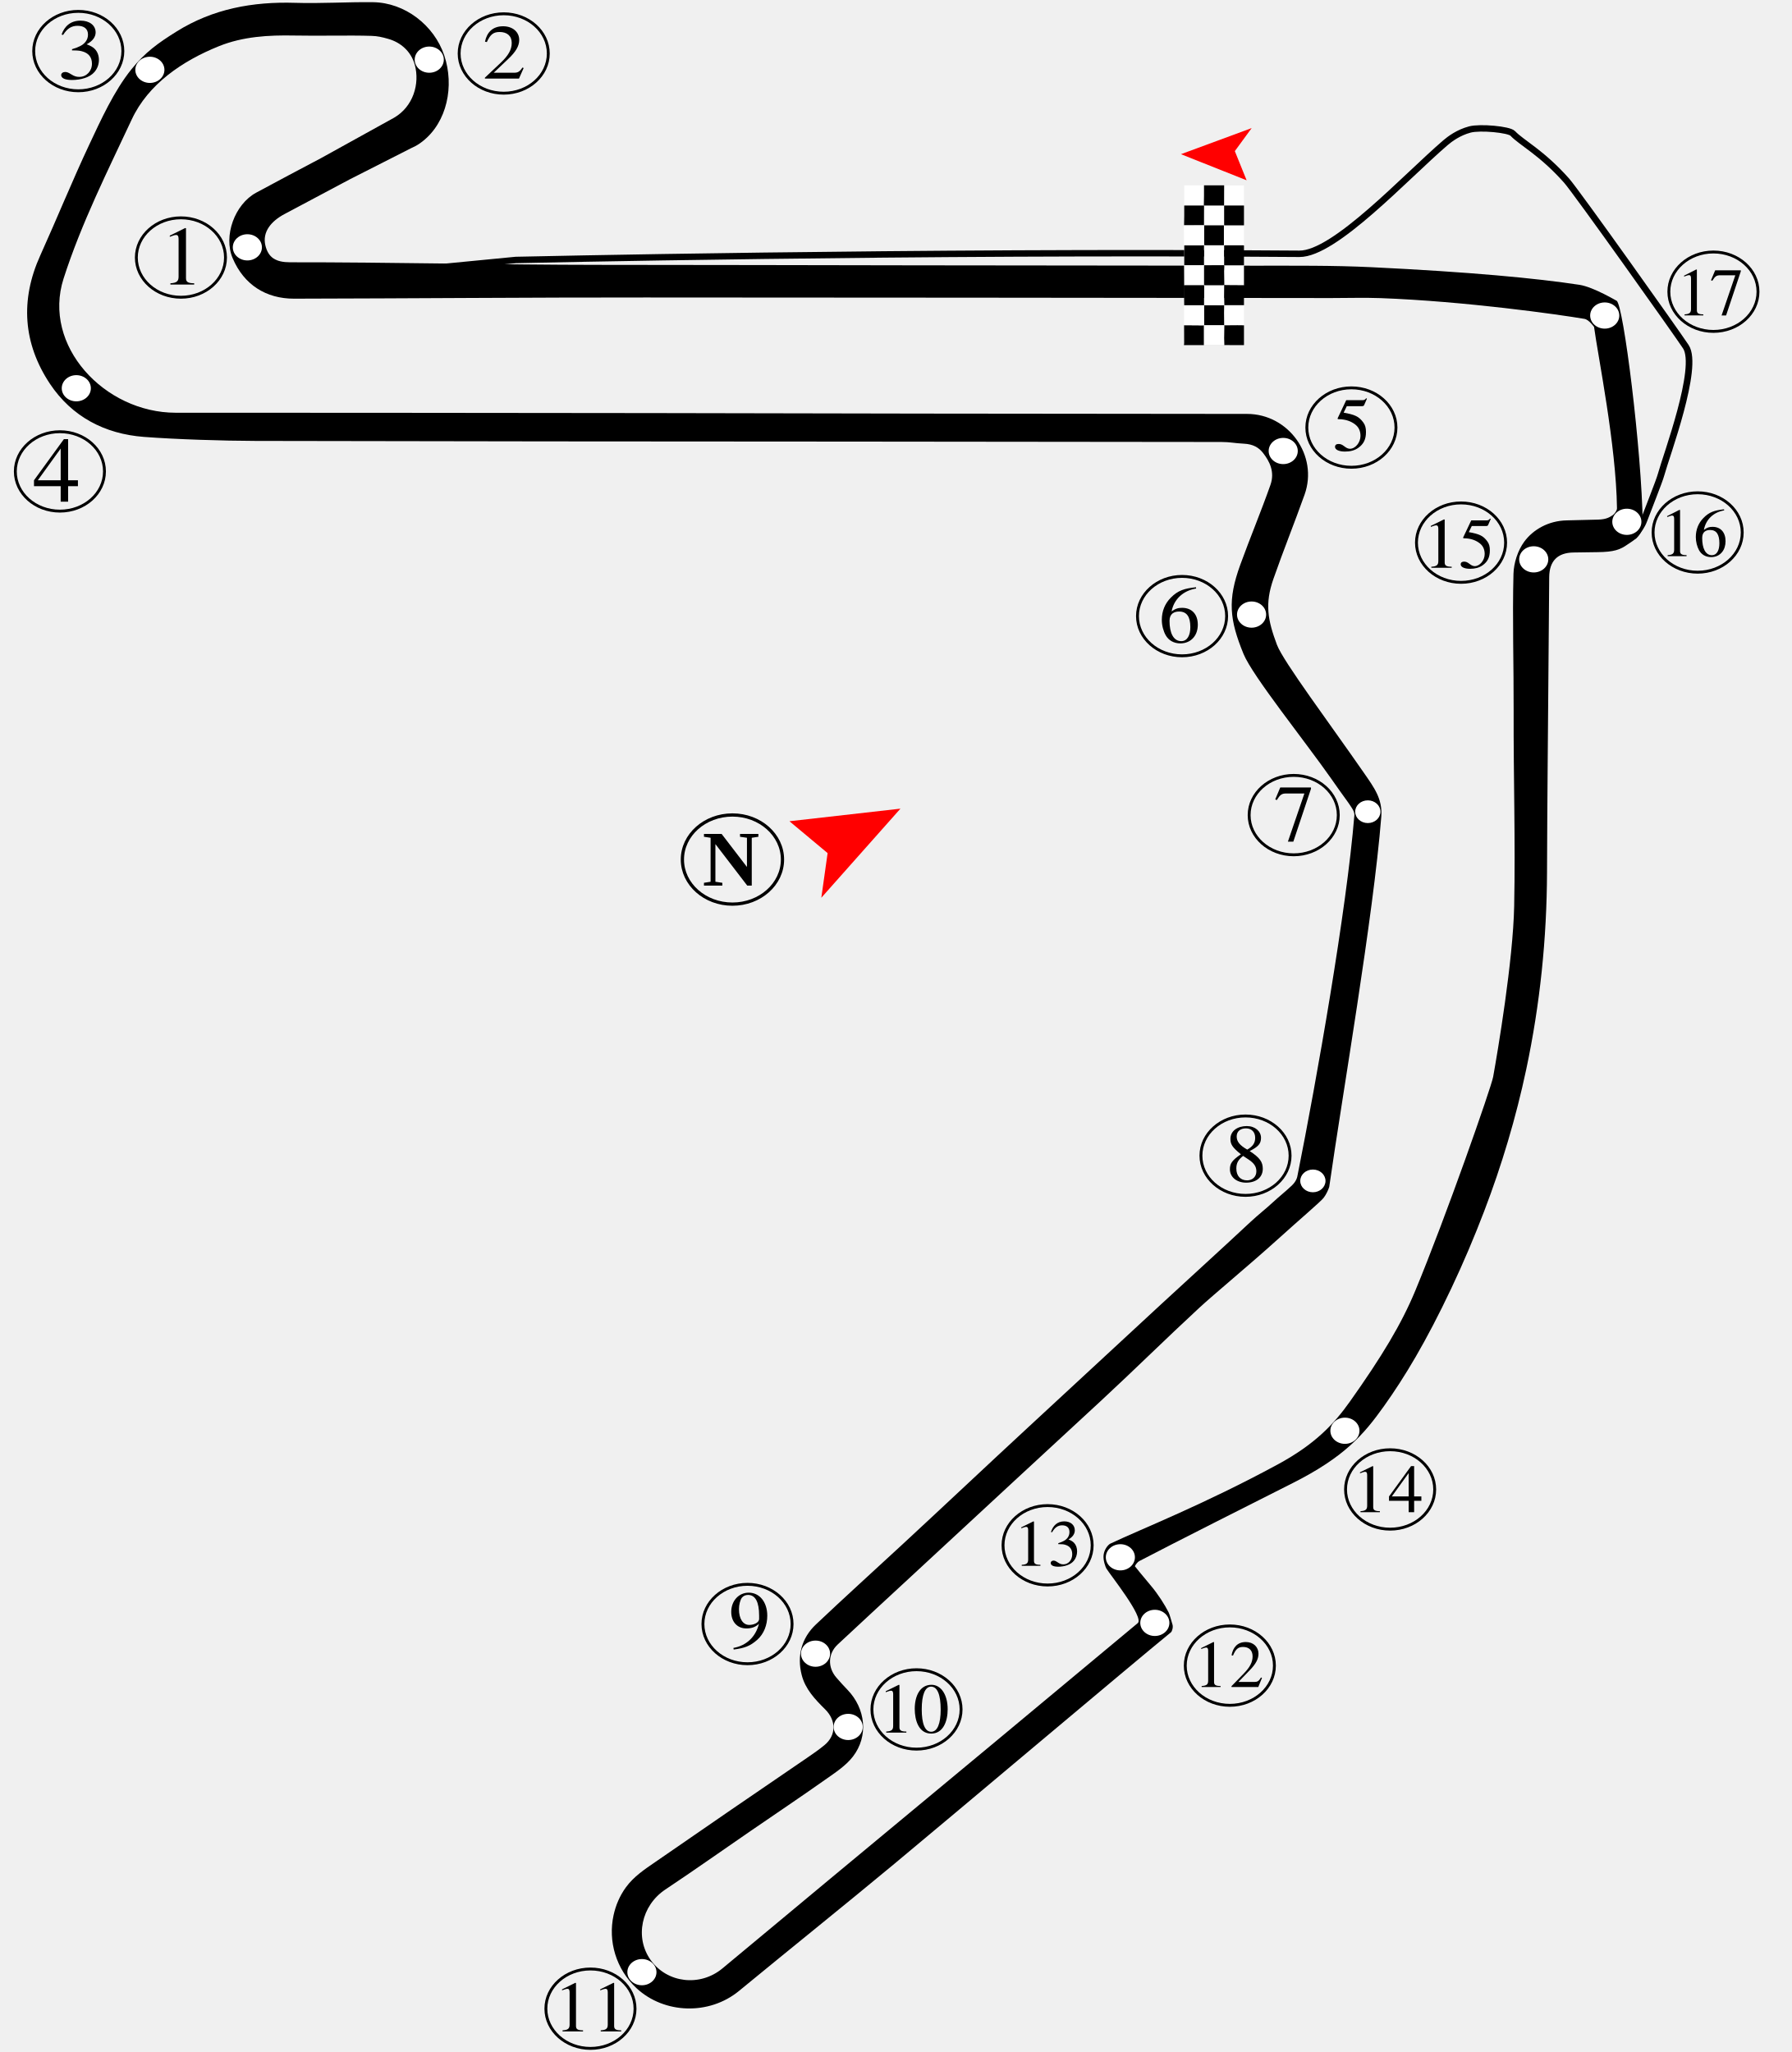
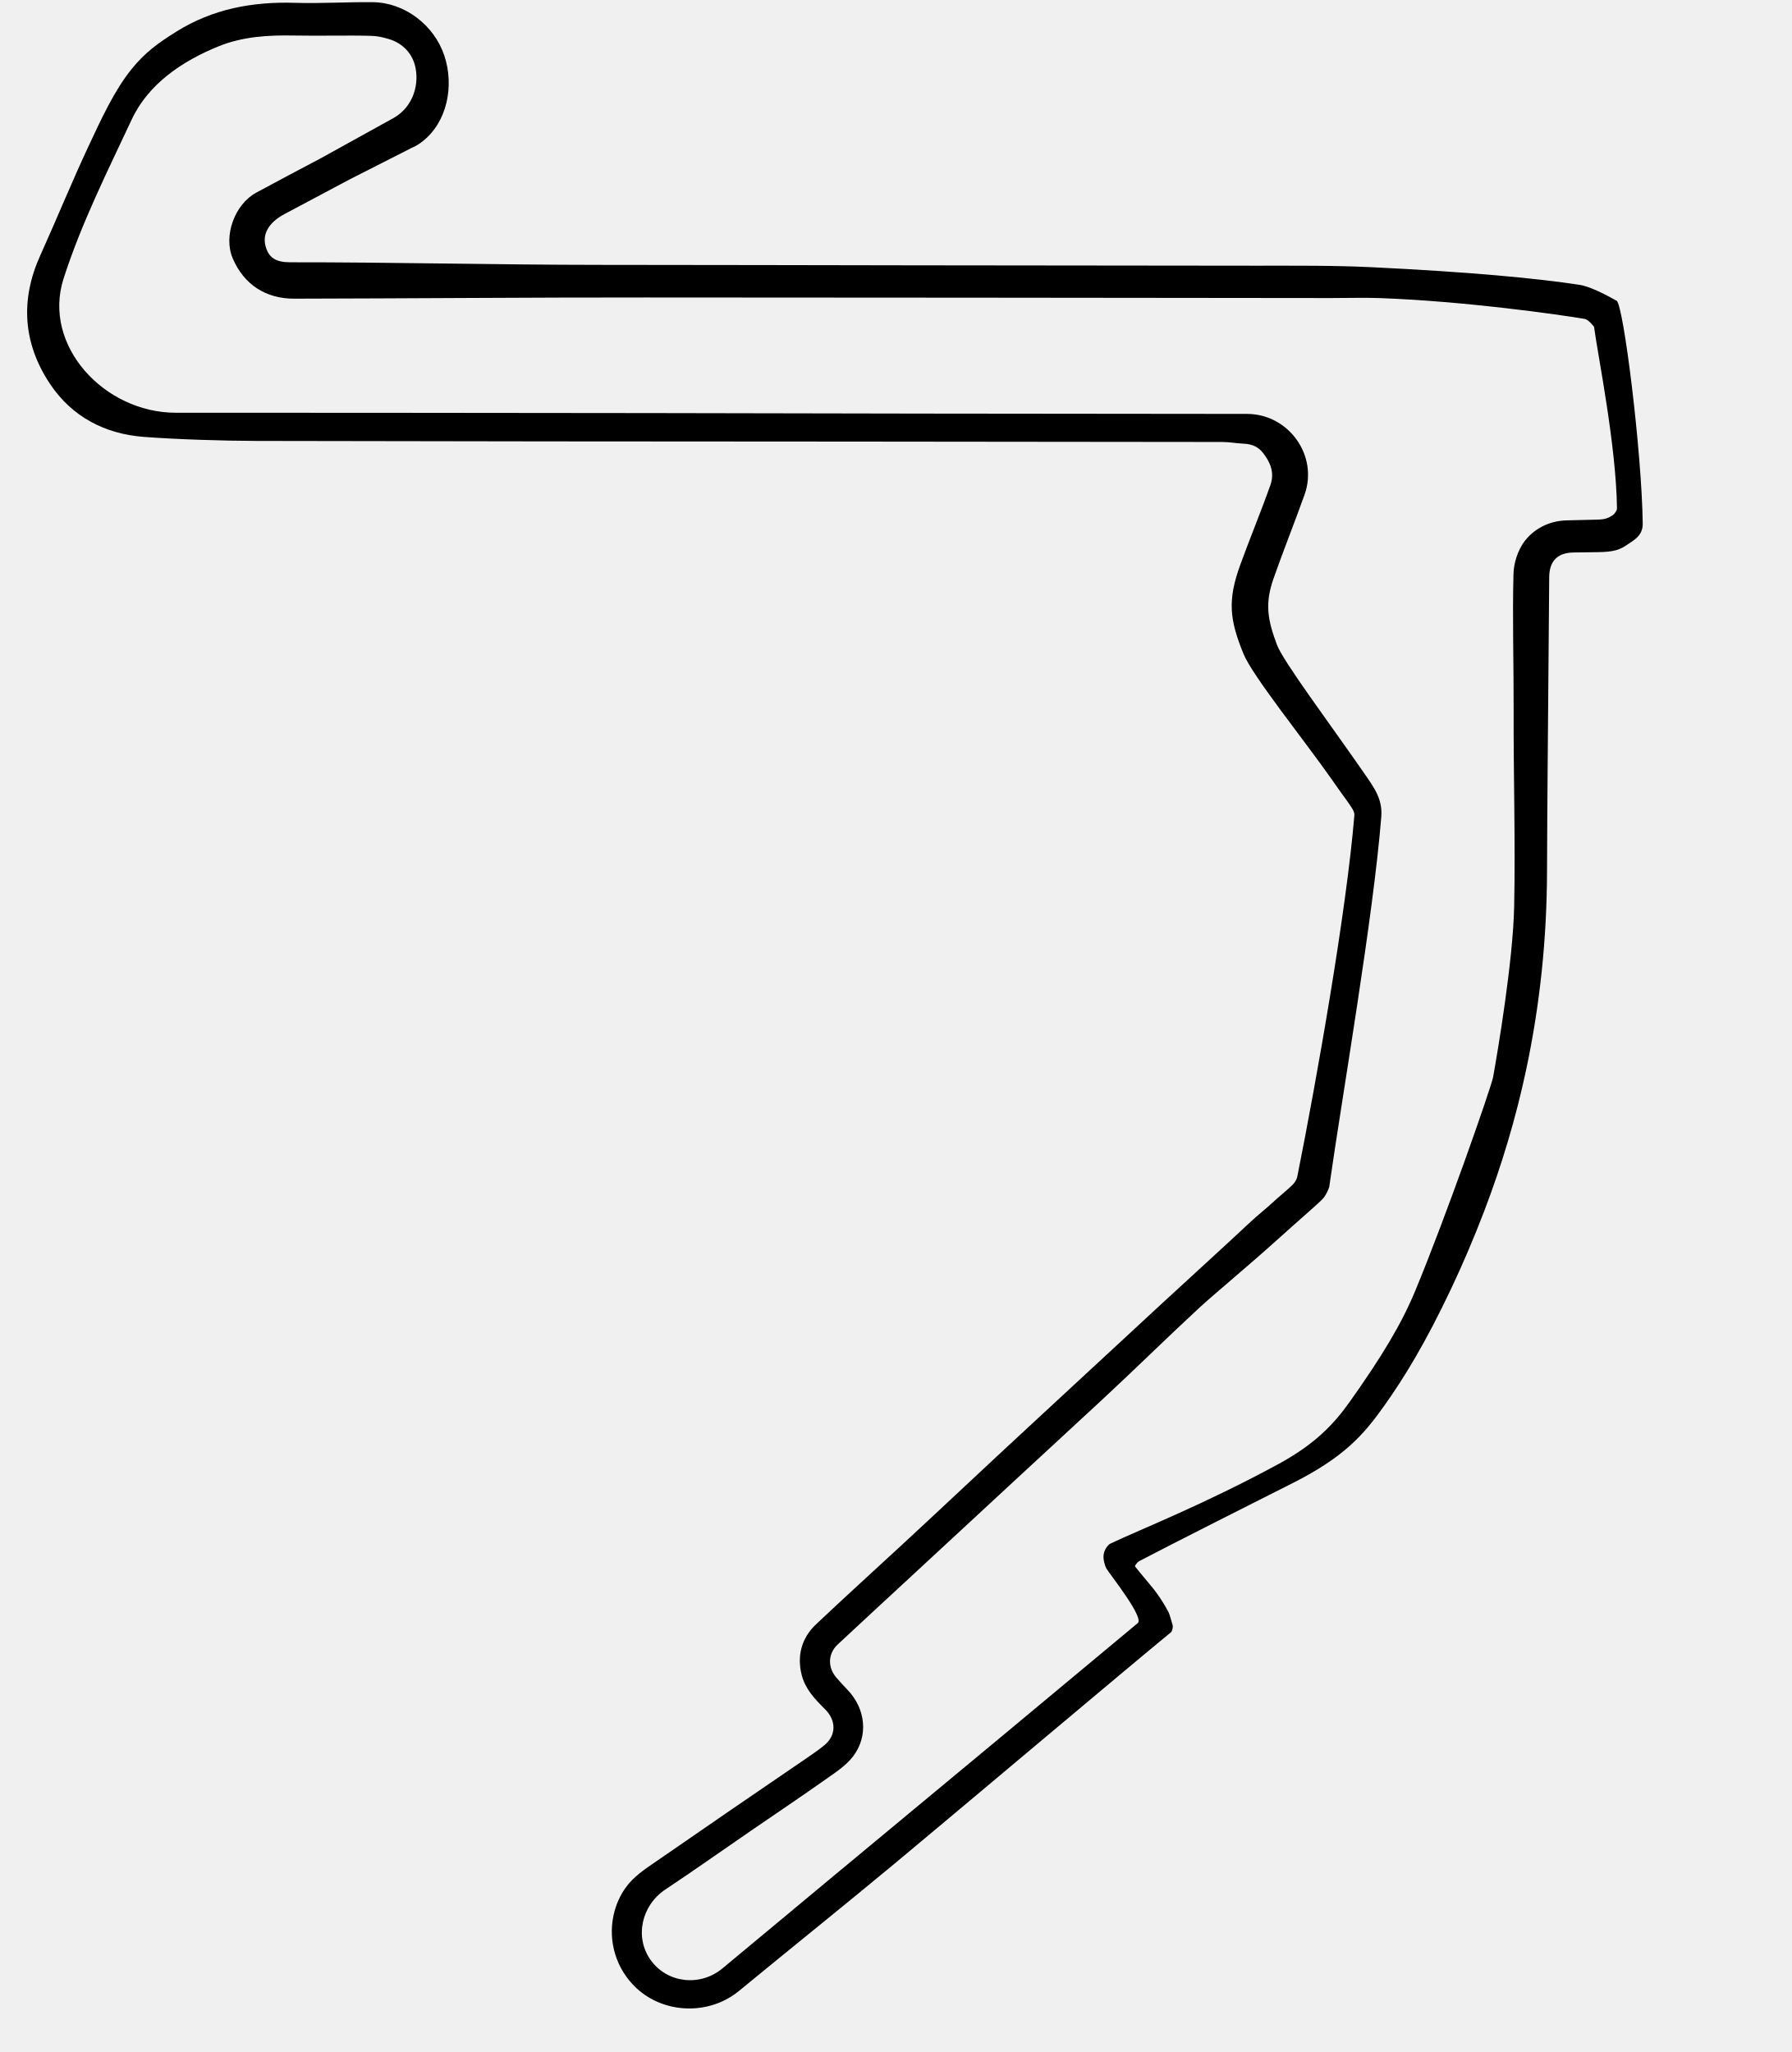
<svg xmlns="http://www.w3.org/2000/svg" width="230.373mm" height="263.863mm" viewBox="0 0 230.373 263.863" version="1.1" id="svg1" xml:space="preserve">
  <defs id="defs1" />
  <g id="layer1" transform="translate(58.30594,94.57387)">
-     <g id="g3" transform="translate(-28.30908,3.877959)">
-       <path style="font-size:15.184px;font-family:STIX;stroke-width:0.254" d="m -5.187,-62.426 v -0.164 c -0.818,0 -1.036,-0.196 -1.036,-0.666 v -6.513 l -0.098,-0.033 -1.953,0.993 v 0.153 l 0.295,-0.109 c 0.196,-0.076 0.382,-0.131 0.491,-0.131 0.229,0 0.327,0.164 0.327,0.535 v 4.899 c 0,0.6 -0.229,0.829 -1.036,0.873 v 0.164 z" id="path2" transform="matrix(1.015067,0,0,0.9851566,0.2338607,-0.3661521)" />
-       <ellipse style="fill:none;stroke:#000000;stroke-width:0.371;stroke-dasharray:none" id="path18" cx="-6.735" cy="-65.336" rx="5.731" ry="5.105" />
-     </g>
-     <ellipse style="fill:none;stroke:#000000;stroke-width:0.371;stroke-dasharray:none" id="ellipse19" cx="-48.241" cy="-88.006" rx="5.731" ry="5.105" />
-     <g id="g1" transform="translate(17.58633,-9.167345)">
-       <path style="font-size:15.184px;font-family:STIX;stroke-width:0.231" d="m 98.145,-34.277 -0.089,-0.069 c -0.159,0.208 -0.248,0.258 -0.476,0.258 h -2.055 l -1.082,2.352 c 0,0 -0.01,0.03 -0.01,0.05 0,0.06 0.03,0.079 0.119,0.079 0.953,0 1.648,0.318 2.114,0.695 0.447,0.357 0.665,0.854 0.665,1.489 0,0.854 -0.645,1.677 -1.34,1.677 -0.199,0 -0.427,-0.089 -0.705,-0.318 -0.318,-0.258 -0.506,-0.308 -0.734,-0.308 -0.278,0 -0.447,0.129 -0.447,0.377 0,0.377 0.516,0.615 1.261,0.615 0.675,0 1.221,-0.149 1.687,-0.486 0.675,-0.496 0.973,-1.112 0.973,-2.065 0,-0.526 -0.089,-0.903 -0.347,-1.261 -0.566,-0.784 -1.062,-1.002 -2.481,-1.27 l 0.397,-0.844 h 1.926 c 0.159,0 0.238,-0.06 0.268,-0.129 z" id="path5" transform="matrix(1.015067,0,0,0.9851566,0.2338607,-0.3661521)" />
-       <ellipse style="fill:none;stroke:#000000;stroke-width:0.371;stroke-dasharray:none" id="ellipse21" cx="97.864" cy="-30.428" rx="5.731" ry="5.105" />
-     </g>
-     <g id="g2" transform="translate(-17.94627,0.7002057)">
-       <path style="font-size:15.184px;font-family:STIX;stroke-width:0.244" d="m 111.498,-19.688 c -1.449,0.158 -2.279,0.41 -3.182,1.355 -0.746,0.767 -1.145,1.764 -1.145,2.898 0,0.735 0.2,1.481 0.494,2.016 0.368,0.672 1.029,1.061 1.859,1.061 0.693,0 1.281,-0.284 1.67,-0.767 0.347,-0.42 0.536,-1.008 0.536,-1.68 0,-1.355 -0.756,-2.195 -1.985,-2.195 -0.462,0 -0.819,0.074 -1.334,0.473 0.284,-1.586 1.46,-2.72 3.108,-2.993 z m -0.714,5.208 c 0,1.071 -0.389,1.827 -1.145,1.827 -0.987,0 -1.491,-1.05 -1.491,-2.646 0,-0.966 0.62,-1.218 1.218,-1.218 0.977,0 1.418,0.693 1.418,2.037 z" id="path6" transform="matrix(1.015067,0,0,0.9851566,0.2338607,-0.3661521)" />
-       <ellipse style="fill:none;stroke:#000000;stroke-width:0.371;stroke-dasharray:none" id="ellipse22" cx="111.623" cy="-16.05" rx="5.731" ry="5.105" />
-     </g>
-     <g id="g35" transform="translate(-1.852083,-26.45833)">
-       <g id="g36">
-         <g id="g41" transform="translate(-2.645833,3.241146)">
-           <g id="g59" transform="translate(-1.870887,2.80633)">
-             <g id="g8">
-               <path style="font-size:15.184px;font-family:STIX;stroke-width:0.245" d="m 114.66,28.048 v -0.169 h -3.893 l -0.633,1.551 0.19,0.095 c 0.443,-0.717 0.622,-0.865 1.234,-0.865 h 2.268 l -2.089,6.288 h 0.686 z" id="path7" transform="matrix(1.015067,0,0,0.9851566,0.2338607,-0.3661521)" />
-               <ellipse style="fill:none;stroke:#000000;stroke-width:0.371;stroke-dasharray:none" id="ellipse23" cx="114.401" cy="30.649" rx="5.731" ry="5.105" />
-             </g>
-           </g>
-         </g>
-       </g>
-     </g>
-     <g id="g37" transform="translate(86.91563,-71.70208)">
-       <g id="g42" transform="translate(-4.490128,10.66405)">
-         <g id="g60" transform="translate(-3.180507,1.870887)">
-           <g id="g9" transform="translate(-17.19792)">
-             <path style="font-size:15.184px;font-family:STIX;stroke-width:0.249" d="m 42.009,114.886 c 0,-0.844 -0.348,-1.413 -1.684,-2.278 1.076,-0.559 1.456,-0.917 1.456,-1.708 0,-0.823 -0.75,-1.508 -1.825,-1.508 -1.206,0 -2.108,0.633 -2.108,1.645 0,0.685 0.228,1.086 1.347,1.983 -1.163,0.791 -1.413,1.202 -1.413,1.93 0,0.991 0.858,1.719 2.086,1.719 1.304,0 2.141,-0.696 2.141,-1.782 z m -0.978,-3.986 c 0,0.654 -0.283,1.097 -1.021,1.519 -0.956,-0.548 -1.358,-1.033 -1.358,-1.687 0,-0.654 0.467,-1.044 1.195,-1.044 0.739,0 1.184,0.485 1.184,1.213 z m -0.913,2.752 c 0.739,0.485 1.065,0.907 1.065,1.561 0,0.685 -0.489,1.16 -1.195,1.16 -0.826,0 -1.38,-0.548 -1.38,-1.519 0,-0.685 0.228,-1.118 0.869,-1.624 z" id="path8" />
-             <ellipse style="fill:none;stroke:#000000;stroke-width:0.371;stroke-dasharray:none" id="ellipse24" cx="39.788" cy="113.199" rx="5.731" ry="5.105" />
-           </g>
-         </g>
-       </g>
-     </g>
-     <g id="g38" transform="translate(-20.50521,-9.525)">
-       <path style="font-size:15.184px;font-family:STIX;stroke-width:0.247" d="m 55.461,129.35 c 1.383,-0.192 2.075,-0.447 2.98,-1.266 0.851,-0.777 1.277,-1.937 1.277,-3.16 0,-0.894 -0.255,-1.66 -0.681,-2.192 -0.415,-0.511 -0.99,-0.809 -1.671,-0.809 -1.266,0 -2.213,1.075 -2.213,2.511 0,1.298 0.766,2.16 1.915,2.16 0.628,0 1.139,-0.16 1.596,-0.607 -0.426,1.745 -1.617,2.862 -3.235,3.15 z m 3.224,-4.012 c 0,0.564 -0.777,0.798 -1.245,0.798 -0.798,0 -1.309,-0.798 -1.309,-2.064 0,-0.575 0.16,-1.202 0.372,-1.49 0.181,-0.234 0.458,-0.362 0.777,-0.362 0.926,0 1.405,0.915 1.405,2.703 z" id="path9" transform="matrix(1.015067,0,0,0.9851566,0.2338607,-0.3661521)" />
-       <ellipse style="fill:none;stroke:#000000;stroke-width:0.371;stroke-dasharray:none" id="ellipse25" cx="58.309" cy="123.782" rx="5.731" ry="5.105" />
-     </g>
-     <g id="g39" transform="translate(41.80417,-38.36458)">
-       <path style="font-size:15.184px;font-family:STIX;stroke-width:0.215" d="m 15.951,169.464 v -0.138 c -0.692,0 -0.877,-0.166 -0.877,-0.563 v -5.51 l -0.083,-0.028 -1.652,0.84 v 0.129 l 0.249,-0.092 c 0.166,-0.065 0.323,-0.111 0.415,-0.111 0.194,0 0.277,0.138 0.277,0.452 v 4.144 c 0,0.508 -0.194,0.701 -0.877,0.738 v 0.138 z m 5.233,-3.046 c 0,-1.892 -0.84,-3.193 -2.049,-3.193 -1.486,0 -2.123,1.504 -2.123,3.138 0,1.514 0.508,3.23 2.086,3.23 1.504,0 2.086,-1.587 2.086,-3.175 z m -0.886,0.046 c 0,1.827 -0.415,2.889 -1.2,2.889 -0.794,0 -1.2,-1.052 -1.2,-2.926 0,-1.874 0.415,-2.963 1.181,-2.963 0.812,0 1.218,1.08 1.218,3 z" id="path10" transform="matrix(1.015067,0,0,0.9851566,0.2338607,-0.3661521)" />
-       <ellipse style="fill:none;stroke:#000000;stroke-width:0.371;stroke-dasharray:none" id="ellipse26" cx="17.729" cy="163.602" rx="5.731" ry="5.105" />
-     </g>
-     <g id="g40" transform="translate(-94.67221,84.91795)">
-       <path style="font-size:15.184px;font-family:STIX;stroke-width:0.218" d="m 109.446,83.327 v -0.141 c -0.704,0 -0.892,-0.169 -0.892,-0.572 v -5.603 l -0.085,-0.028 -1.68,0.854 v 0.131 l 0.253,-0.094 c 0.169,-0.066 0.328,-0.113 0.422,-0.113 0.197,0 0.282,0.141 0.282,0.46 v 4.214 c 0,0.516 -0.197,0.713 -0.892,0.751 v 0.141 z m 4.833,0 v -0.141 c -0.704,0 -0.892,-0.169 -0.892,-0.572 v -5.603 l -0.085,-0.028 -1.68,0.854 v 0.131 l 0.253,-0.094 c 0.169,-0.066 0.328,-0.113 0.422,-0.113 0.197,0 0.282,0.141 0.282,0.46 v 4.214 c 0,0.516 -0.197,0.713 -0.892,0.751 v 0.141 z" id="path11" transform="matrix(1.015067,0,0,0.9851566,0.2338607,-0.3661521)" />
-       <ellipse style="fill:none;stroke:#000000;stroke-width:0.371;stroke-dasharray:none" id="ellipse27" cx="112.284" cy="78.803" rx="5.731" ry="5.105" />
-     </g>
-     <g id="g43" transform="translate(-32.82002,149.3385)">
-       <g id="g57" transform="translate(3.554685,-5.61266)">
-         <g id="g5" transform="translate(-2.513542,1.322917)">
-           <path style="font-size:15.184px;font-family:STIX;stroke-width:0.202" d="m 130.407,-22.694 v -0.128 c -0.661,0 -0.837,-0.154 -0.837,-0.522 v -5.108 l -0.079,-0.026 -1.578,0.779 v 0.12 l 0.238,-0.086 c 0.159,-0.06 0.309,-0.103 0.397,-0.103 0.185,0 0.264,0.128 0.264,0.419 v 3.842 c 0,0.471 -0.185,0.65 -0.837,0.684 v 0.128 z m 5.325,-1.172 -0.123,-0.051 c -0.291,0.479 -0.476,0.573 -0.846,0.573 h -2.063 l 1.455,-1.506 c 0.785,-0.804 1.128,-1.446 1.128,-2.122 0,-0.847 -0.635,-1.506 -1.631,-1.506 -1.084,0 -1.649,0.702 -1.834,1.703 l 0.185,0.043 c 0.353,-0.838 0.661,-1.112 1.296,-1.112 0.749,0 1.225,0.428 1.225,1.206 0,0.727 -0.317,1.377 -1.146,2.225 l -1.569,1.617 v 0.103 h 3.447 z" id="path12" />
-           <ellipse style="fill:none;stroke:#000000;stroke-width:0.371;stroke-dasharray:none" id="ellipse28" cx="131.599" cy="-25.443" rx="5.731" ry="5.105" />
-         </g>
-       </g>
-     </g>
-     <g id="g44" transform="translate(-86.56367,134.7344)">
-       <g id="g58" transform="translate(1.852083,-3.571875)">
-         <path style="font-size:15.184px;font-family:STIX;stroke-width:0.199" d="m 160.176,-24.394 v -0.127 c -0.653,0 -0.827,-0.152 -0.827,-0.515 v -5.043 l -0.078,-0.025 -1.558,0.769 v 0.118 l 0.235,-0.084 c 0.157,-0.059 0.305,-0.101 0.392,-0.101 0.183,0 0.261,0.127 0.261,0.414 v 3.792 c 0,0.465 -0.183,0.642 -0.827,0.676 v 0.127 z m 1.497,-4.308 c 0.357,-0.625 0.757,-0.895 1.297,-0.895 0.574,0 0.94,0.287 0.94,0.862 0,0.515 -0.278,0.895 -0.705,1.132 -0.174,0.101 -0.4,0.194 -0.731,0.304 v 0.118 c 0.496,0 0.696,0.025 0.888,0.084 0.601,0.169 0.905,0.583 0.905,1.225 0,0.718 -0.487,1.292 -1.131,1.292 -0.244,0 -0.426,-0.042 -0.748,-0.262 -0.244,-0.169 -0.383,-0.22 -0.531,-0.22 -0.2,0 -0.357,0.127 -0.357,0.304 0,0.304 0.339,0.481 0.975,0.481 0.775,0 1.601,-0.245 2.019,-0.786 0.252,-0.321 0.4,-0.735 0.4,-1.183 0,-0.439 -0.139,-0.828 -0.383,-1.09 -0.183,-0.186 -0.339,-0.287 -0.722,-0.448 0.583,-0.338 0.809,-0.76 0.809,-1.166 0,-0.693 -0.548,-1.157 -1.358,-1.157 -0.905,0 -1.453,0.566 -1.706,1.368 z" id="path13" />
-         <ellipse style="fill:none;stroke:#000000;stroke-width:0.371;stroke-dasharray:none" id="ellipse29" cx="161.1" cy="-27.03" rx="5.731" ry="5.105" />
-       </g>
-     </g>
-     <g id="g45" transform="translate(-52.99149,155.2019)">
-       <g id="g56" transform="translate(9.541522,-8.980256)">
-         <g id="g6" transform="translate(-1.852083,-0.396875)">
-           <path style="font-size:15.184px;font-family:STIX;stroke-width:0.207" d="m 161.742,-46.27 v -0.133 c -0.667,0 -0.845,-0.16 -0.845,-0.543 v -5.31 l -0.08,-0.027 -1.592,0.809 v 0.125 l 0.24,-0.089 c 0.16,-0.062 0.311,-0.107 0.4,-0.107 0.187,0 0.267,0.133 0.267,0.436 v 3.993 c 0,0.489 -0.187,0.676 -0.845,0.712 v 0.133 z m 5.256,-1.485 v -0.569 h -0.916 v -3.958 h -0.391 l -2.793,3.958 v 0.569 h 2.49 v 1.485 h 0.694 v -1.485 z m -1.61,-0.569 h -2.135 l 2.135,-3.051 z" id="path14" transform="matrix(1.015067,0,0,0.9851566,0.2338607,-0.3661521)" />
-           <ellipse style="fill:none;stroke:#000000;stroke-width:0.371;stroke-dasharray:none" id="ellipse30" cx="165.73" cy="-48.873" rx="5.731" ry="5.105" />
-         </g>
-       </g>
-     </g>
-     <g id="g46" transform="translate(-18.64923,51.28377)">
-       <path style="font-size:15.184px;font-family:STIX;stroke-width:0.217" d="m 146.993,-72.845 v -0.138 c -0.712,0 -0.901,-0.166 -0.901,-0.562 v -5.498 l -0.085,-0.028 -1.699,0.838 v 0.129 l 0.256,-0.092 c 0.171,-0.064 0.332,-0.111 0.427,-0.111 0.199,0 0.285,0.138 0.285,0.451 v 4.135 c 0,0.507 -0.199,0.7 -0.901,0.737 v 0.138 z m 5.02,-6.272 -0.085,-0.064 c -0.152,0.193 -0.237,0.239 -0.456,0.239 h -1.964 l -1.034,2.183 c 0,0 -0.009,0.028 -0.009,0.046 0,0.055 0.028,0.074 0.114,0.074 0.911,0 1.575,0.295 2.021,0.645 0.427,0.332 0.636,0.792 0.636,1.381 0,0.792 -0.617,1.556 -1.281,1.556 -0.19,0 -0.408,-0.083 -0.674,-0.295 -0.304,-0.239 -0.484,-0.286 -0.702,-0.286 -0.266,0 -0.427,0.12 -0.427,0.35 0,0.35 0.493,0.571 1.205,0.571 0.645,0 1.167,-0.138 1.613,-0.451 0.645,-0.46 0.93,-1.031 0.93,-1.916 0,-0.488 -0.085,-0.838 -0.332,-1.17 -0.541,-0.728 -1.015,-0.93 -2.372,-1.179 l 0.38,-0.783 h 1.841 c 0.152,0 0.228,-0.055 0.256,-0.12 z" id="path15" />
-       <ellipse style="fill:none;stroke:#000000;stroke-width:0.371;stroke-dasharray:none" id="ellipse31" cx="148.196" cy="-76.081" rx="5.731" ry="5.105" />
-     </g>
-     <g id="g4" transform="translate(11.97368,13.47039)">
-       <g id="g47" transform="translate(28.04583,31.48542)">
-         <g id="g48" transform="translate(-0.958141,-0.02269766)">
-           <g id="g61" transform="translate(-0.396875,-1.984375)">
-             <path style="font-size:15.169px;font-family:STIX;stroke-width:0.205" d="m 119.879,-66.007 v -0.132 c -0.661,0 -0.837,-0.159 -0.837,-0.537 v -5.259 l -0.079,-0.026 -1.577,0.802 v 0.123 l 0.238,-0.088 c 0.159,-0.062 0.308,-0.106 0.396,-0.106 0.185,0 0.264,0.132 0.264,0.432 v 3.955 c 0,0.484 -0.185,0.669 -0.837,0.705 v 0.132 z m 4.818,-6.025 c -1.216,0.132 -1.912,0.344 -2.669,1.136 -0.625,0.643 -0.96,1.48 -0.96,2.431 0,0.617 0.167,1.242 0.414,1.691 0.308,0.564 0.863,0.89 1.559,0.89 0.581,0 1.075,-0.238 1.401,-0.643 0.291,-0.352 0.449,-0.846 0.449,-1.409 0,-1.136 -0.634,-1.841 -1.665,-1.841 -0.388,0 -0.687,0.062 -1.119,0.396 0.238,-1.33 1.224,-2.282 2.607,-2.511 z m -0.599,4.369 c 0,0.899 -0.326,1.533 -0.96,1.533 -0.828,0 -1.251,-0.881 -1.251,-2.22 0,-0.81 0.52,-1.022 1.022,-1.022 0.819,0 1.189,0.581 1.189,1.709 z" id="text54" />
-             <ellipse style="fill:none;stroke:#000000;stroke-width:0.371;stroke-dasharray:none" id="ellipse32" cx="121.304" cy="-69.051" rx="5.731" ry="5.105" />
-           </g>
-         </g>
-         <g id="g55" transform="translate(0.6731135,-32.96957)">
-           <g id="g7">
-             <g id="g10" transform="matrix(1.04685,0,0,1.04685,-5.628209,3.426396)">
-               <path style="font-size:15.184px;font-family:STIX;stroke-width:0.195" d="m 159.675,-39.196 v -0.132 h -3.147 l -0.512,1.217 0.154,0.074 c 0.358,-0.563 0.503,-0.679 0.998,-0.679 h 1.834 l -1.689,4.934 h 0.554 z" id="path56" transform="translate(-35.06052,-32.53535)" />
-               <path style="font-size:15.169px;font-family:STIX;stroke-width:0.194" d="m 120.011,-66.325 v -0.125 c -0.626,0 -0.793,-0.15 -0.793,-0.509 v -4.981 l -0.075,-0.025 -1.493,0.759 v 0.117 l 0.225,-0.083 c 0.15,-0.058 0.292,-0.1 0.375,-0.1 0.175,0 0.25,0.125 0.25,0.409 v 3.746 c 0,0.459 -0.175,0.634 -0.793,0.667 v 0.125 z" id="path55" />
-             </g>
-             <ellipse style="fill:none;stroke:#000000;stroke-width:0.371;stroke-dasharray:none" id="ellipse55" cx="121.304" cy="-69.051" rx="5.731" ry="5.105" />
-           </g>
-         </g>
-       </g>
-     </g>
-     <g id="g34" transform="matrix(1.914917,0,0,1.914917,-92.89046,-26.63857)">
-       <path style="font-size:4.237px;fill:#ff0000;stroke:none;stroke-width:1.027;stroke-dasharray:none" d="m 77.123,19.48 -5.233,6.073 0.416,-3.043 -2.525,-2.172 z" id="path22" transform="matrix(1.015067,0,0,0.9851566,0.2338607,-0.3661521)" />
-       <g id="g33" transform="matrix(0.5863315,0,0,0.5863315,1.79094,31.65331)">
-         <path style="font-weight:bold;font-size:9.033px;font-family:'Nimbus Roman No9 L';-inkscape-font-specification:'Nimbus Roman No9 L Bold';stroke-width:2.266" d="m 113.285,-18.544 -0.794,-0.115 v -0.322 h 2.104 v 0.322 l -0.759,0.115 v 5.478 h -0.516 l -3.648,-4.755 v 4.314 l 0.794,0.119 v 0.322 h -2.104 v -0.322 l 0.759,-0.119 v -5.037 l -0.759,-0.115 v -0.322 h 2.025 l 2.898,3.78 z" id="text33" />
-         <ellipse style="fill:none;stroke:#000000;stroke-width:0.371;stroke-dasharray:none" id="ellipse33" cx="111.623" cy="-16.05" rx="5.731" ry="5.105" />
-       </g>
-     </g>
    <g id="layer1-5" transform="translate(-193.3339,-234.0117)" />
-     <g id="text20" style="font-size:4.237px;stroke-width:0.353" transform="matrix(1.015067,0,0,0.9851566,0.2338608,-0.3661525)">
-       <path style="font-size:15.184px;font-family:STIX;stroke-width:0.273" d="m -49.675,-91.07 c 0.502,-0.831 1.066,-1.19 1.826,-1.19 0.809,0 1.323,0.382 1.323,1.145 0,0.685 -0.392,1.19 -0.993,1.505 -0.245,0.135 -0.564,0.258 -1.029,0.404 v 0.157 c 0.699,0 0.98,0.034 1.25,0.112 0.846,0.225 1.274,0.775 1.274,1.628 0,0.954 -0.686,1.718 -1.593,1.718 -0.343,0 -0.6,-0.056 -1.054,-0.348 -0.343,-0.225 -0.539,-0.292 -0.748,-0.292 -0.282,0 -0.502,0.168 -0.502,0.404 0,0.404 0.478,0.64 1.373,0.64 1.091,0 2.255,-0.326 2.843,-1.044 0.355,-0.427 0.564,-0.977 0.564,-1.572 0,-0.584 -0.196,-1.1 -0.539,-1.448 -0.257,-0.247 -0.478,-0.382 -1.017,-0.595 0.821,-0.449 1.14,-1.011 1.14,-1.55 0,-0.921 -0.772,-1.538 -1.912,-1.538 -1.274,0 -2.047,0.752 -2.402,1.819 z" id="path16" />
-       <g id="g11" transform="translate(-0.65164,1.342849)">
-         <ellipse style="fill:none;stroke:#000000;stroke-width:0.371;stroke-dasharray:none" id="ellipse18" cx="7.121" cy="-89.019" rx="5.731" ry="5.105" transform="matrix(0.9851566,0,0,1.015067,-0.2303888,0.3716689)" />
-         <path style="font-size:15.184px;font-family:STIX;stroke-width:0.246" d="m 9.31,-88.093 -0.154,-0.061 c -0.364,0.566 -0.596,0.677 -1.059,0.677 H 5.516 l 1.82,-1.779 c 0.982,-0.95 1.412,-1.708 1.412,-2.507 0,-1.001 -0.794,-1.779 -2.041,-1.779 -1.357,0 -2.063,0.829 -2.294,2.011 l 0.232,0.051 c 0.441,-0.991 0.827,-1.314 1.622,-1.314 0.938,0 1.533,0.505 1.533,1.425 0,0.859 -0.397,1.627 -1.434,2.628 l -1.964,1.91 v 0.121 h 4.313 z" id="path3" />
-       </g>
-       <g id="g12" transform="translate(1.30328,4.297117)">
-         <ellipse style="fill:none;stroke:#000000;stroke-width:0.371;stroke-dasharray:none" id="ellipse20" cx="-51.927" cy="-38.188" rx="5.731" ry="5.105" transform="matrix(0.9851566,0,0,1.015067,-0.2303888,0.3716689)" />
-         <path style="font-size:15.184px;font-family:STIX;stroke-width:0.281" d="m -49.103,-36.462 v -0.773 h -1.244 v -5.373 h -0.531 l -3.791,5.373 v 0.773 h 3.381 v 2.016 h 0.942 v -2.016 z m -2.185,-0.773 h -2.898 l 2.898,-4.142 z" id="path4" />
-       </g>
-       <path style="fill:#ff0000;stroke:none;stroke-width:1.245;stroke-dasharray:none" d="m 91.915,-75.502 8.958,-3.407 -2.133,3.006 1.493,3.808 z" id="path21" />
-       <path style="font-size:4.237px;fill:none;stroke:#000000;stroke-width:0.837;stroke-dasharray:none" d="m 149.77,-26.281 c 0,0 0.511,-0.649 0.787,-1.426 0.372,-1.047 1.983,-5.188 2.184,-6.003 0.64,-2.429 4.848,-13.984 3.125,-16.664 -1.22,-1.897 -13.863,-20.237 -15.108,-21.682 -3.172,-3.68 -5.716,-4.948 -6.813,-6.156 -0.473,-0.521 -4.134,-0.867 -5.43,-0.514 -1.45,0.394 -2.546,1.242 -3.097,1.729 -5.046,4.464 -14.032,14.534 -18.501,14.498 -48.575,-0.391 -99.25,0.804 -99.25,0.804 l -30.817,3.084 132.038,0.19 9.054,0.291 27.563,3.109 z" id="path20" />
-     </g>
    <path id="path1" d="m -7.644,-79.433 c 2.471,-1.427 3.334,-4.38 2.671,-6.801 -0.468,-1.71 -1.793,-2.882 -3.409,-3.34 -0.836,-0.237 -1.375,-0.362 -2.157,-0.387 -2.941,-0.094 -6.631,0.023 -9.945,-0.044 -3.31,-0.066 -6.585,0.124 -9.683,1.374 -4.68,1.889 -9.068,4.85 -11.197,9.41 -3.029,6.489 -6.492,13.367 -8.771,20.479 -2.755,8.599 5.226,17.239 14.425,17.242 8.596,0.003 17.192,7.59e-4 25.788,0.007 11.883,0.009 23.765,0.019 35.648,0.037 11.56,0.017 23.121,0.049 34.681,0.065 13.878,0.019 27.755,0.027 41.632,0.042 5.345,0.006 9.181,5.362 7.39,10.38 -1.293,3.623 -2.734,7.194 -4.003,10.825 -1.125,3.219 -0.74,5.297 0.449,8.479 0.797,2.133 6.832,10.185 11.194,16.487 1.298,1.876 2.405,3.34 2.223,5.63 -1.037,12.999 -5.019,35.832 -6.694,47.602 -0.12,0.38 -0.399,0.995 -0.728,1.408 -0.418,0.525 -2.885,2.609 -5.971,5.397 -3.659,3.305 -8.135,7.003 -10.001,8.73 -4.382,4.053 -8.236,7.877 -12.615,11.933 -3.629,3.361 -7.267,6.713 -10.897,10.072 -4.402,4.073 -8.802,8.149 -13.202,12.224 -3.262,3.021 -6.533,6.033 -9.782,9.068 -1.264,1.181 -1.313,2.944 -0.168,4.265 0.46,0.531 0.934,1.053 1.422,1.559 2.337,2.422 2.739,5.961 0.695,8.6 -0.921,1.19 -2.289,2.068 -3.547,2.956 -3.182,2.247 -6.418,4.415 -9.629,6.621 -3.645,2.504 -7.255,5.059 -10.936,7.509 -3.087,2.055 -3.983,6.175 -1.863,9.102 2.125,2.934 6.327,3.426 9.197,1.048 4.661,-3.862 9.303,-7.746 13.959,-11.614 7.131,-5.925 14.266,-11.846 21.401,-17.766 1.315,-1.092 17.439,-14.514 18.046,-15.027 0.852,-0.719 -3.489,-6.139 -4.024,-7.006 -0.12,-0.194 -0.448,-1.078 -0.369,-1.745 0.093,-0.782 0.623,-1.353 0.875,-1.472 4.049,-1.915 11.948,-4.997 21.511,-10.177 4.833,-2.618 7.235,-5.198 9.308,-8.121 4.088,-5.766 6.599,-9.929 8.371,-14.192 3.954,-9.513 9.786,-26.21 10.023,-27.527 0.586,-3.258 2.564,-14.937 2.704,-21.962 0.167,-8.418 -0.095,-16.621 -0.069,-25.042 0.018,-5.78 -0.169,-11.951 -0.021,-17.678 0.036,-1.399 0.555,-3.005 1.382,-4.134 1.134,-1.549 3.103,-2.694 5.443,-2.741 1.29,-0.026 2.756,-0.066 4.046,-0.1 1.072,-0.029 1.495,-0.31 1.905,-0.581 0.208,-0.138 0.537,-0.579 0.533,-0.87 -0.107,-8.145 -2.446,-19.56 -2.948,-23.327 0,0 -0.655,-0.936 -1.233,-1.034 -3.329,-0.566 -15.377,-2.268 -26.193,-2.669 -2.14,-0.079 -4.284,-0.007 -6.426,-0.009 -15.316,-0.017 -30.632,-0.035 -45.948,-0.048 -14.053,-0.011 -28.105,-0.013 -42.158,-0.025 -14.377,-0.013 -30.813,0.127 -45.19,0.153 -3.59,0.006 -6.436,-1.777 -7.888,-5.192 -1.228,-2.886 0.262,-6.937 3.009,-8.433 2.763,-1.504 5.552,-2.96 8.33,-4.437 m 3.718,2.715 c -2.854,1.518 -5.525,2.945 -8.382,4.459 -1.729,0.916 -2.887,2.302 -2.473,4.04 0.375,1.571 1.335,2.171 3.189,2.169 12.528,-0.016 27.115,0.328 39.643,0.332 13.585,0.004 27.17,0.042 40.755,0.06 14.553,0.019 29.106,0.036 43.659,0.047 4.987,0.004 10.015,-0.047 15,0.194 12.612,0.61 21.192,1.42 26.712,2.265 1.857,0.284 4.992,2.198 4.77,2.043 0.873,0.404 3.245,19.361 3.364,28.67 0.02,1.588 -1.21,2.15 -1.924,2.655 -0.977,0.69 -1.739,0.985 -3.89,1.007 -1.027,0.011 -2.054,0.03 -3.082,0.044 -2.053,0.03 -3.107,1.084 -3.129,3.165 -0.036,3.491 -0.059,6.983 -0.085,10.475 -0.069,9.154 -0.167,18.307 -0.196,27.461 -0.027,8.544 -0.897,16.992 -2.669,25.348 -1.322,6.23 -3.152,12.351 -5.413,18.258 -1.291,3.373 -2.671,6.634 -4.233,9.936 -3.261,6.895 -6.004,11.412 -8.646,15.123 -2.608,3.664 -5.091,6.546 -11.745,9.9 -4.586,2.312 -15.18,7.653 -19.722,10.029 -0.227,0.119 -0.474,0.462 -0.564,0.66 0,0 0.984,1.237 2.061,2.503 0.897,1.055 1.793,2.463 2.29,3.452 0.1,0.199 0.346,1.064 0.491,1.565 0.102,0.352 -0.072,0.867 -0.194,0.967 -4.955,4.05 -28.443,23.859 -35.598,29.802 -6.48,5.382 -13.442,10.966 -19.946,16.319 -3.836,3.158 -9.603,2.967 -13.179,-0.348 -2.642,-2.45 -3.681,-6.056 -2.948,-9.4 0.277,-1.263 0.793,-2.491 1.598,-3.592 1.014,-1.385 2.427,-2.316 3.806,-3.263 3.284,-2.253 6.416,-4.429 9.699,-6.684 3.21,-2.206 6.604,-4.505 9.814,-6.711 0.771,-0.53 1.474,-1.012 2.195,-1.606 1.543,-1.271 1.522,-3.184 0.081,-4.61 -1.306,-1.292 -2.543,-2.586 -3.009,-4.415 -0.627,-2.459 -0.008,-4.752 1.817,-6.48 3.675,-3.481 7.468,-6.912 11.184,-10.349 5.498,-5.086 10.661,-9.97 16.161,-15.054 5.887,-5.441 11.155,-10.334 17.042,-15.774 3.424,-3.164 8.174,-7.478 11.479,-10.575 0.935,-0.876 2.112,-1.805 2.901,-2.544 0.704,-0.66 1.745,-1.489 2.471,-2.192 0.133,-0.129 0.242,-0.259 0.332,-0.386 0.202,-0.287 0.301,-0.554 0.338,-0.739 2.515,-12.577 6.326,-34.187 7.335,-46.44 0.03,-0.369 -0.149,-0.682 -0.363,-1.011 -0.169,-0.259 -0.348,-0.534 -0.55,-0.809 -0.667,-0.908 -1.369,-1.907 -2.058,-2.891 -3.379,-4.825 -10.127,-13.223 -11.277,-16.04 -1.805,-4.421 -2.079,-6.905 -0.419,-11.473 1.273,-3.506 2.634,-6.75 3.877,-10.266 0.6,-1.697 -0.142,-3.063 -0.935,-4.088 -0.549,-0.711 -1.276,-1.162 -2.521,-1.218 -1.113,-0.05 -1.733,-0.215 -2.848,-0.216 -15.785,-0.017 -31.57,-0.037 -47.355,-0.05 -13.086,-0.012 -26.172,-0.012 -39.257,-0.026 -12.527,-0.013 -25.055,-0.031 -37.582,-0.06 -4.107,-0.009 -10.289,-0.204 -14.373,-0.519 -4.996,-0.385 -9.226,-2.587 -12.043,-6.81 -3.477,-5.212 -3.843,-10.801 -1.26,-16.51 2.117,-4.679 4.128,-9.634 6.313,-14.279 1.469,-3.122 3.184,-6.91 5.413,-9.668 1.766,-2.185 3.415,-3.367 5.801,-4.858 4.678,-2.923 9.8,-3.857 15.241,-3.689 3.337,0.104 6.683,-0.121 10.023,-0.081 4.066,0.049 7.844,2.934 9.158,6.846 1.315,3.916 0.373,8.573 -2.792,11.049 -0.366,0.286 -0.804,0.59 -1.384,0.832" style="fill:#000000;fill-opacity:1;fill-rule:nonzero;stroke:none;stroke-width:0.353" />
-     <g id="g20">
-       <g id="g13">
-         <path id="path33" d="m 93.909,-50.199 c 0.866,0 1.731,0 2.597,0" style="fill:#ffffff;fill-opacity:1;fill-rule:nonzero;stroke:none;stroke-width:0.353" />
-         <path id="path34" d="m 101.637,-65.599 v 2.588 c -0.026,-0.006 -0.053,-0.016 -0.079,-0.016 -0.792,-0.002 -1.584,-0.004 -2.376,-0.003 -0.031,0 -0.063,0.015 -0.093,0.023 v 2.546 l 0.005,-0.005 c -0.865,0.002 -1.73,0.005 -2.595,0.007 v -2.598 c 0.073,0.009 0.147,0.024 0.22,0.024 0.643,0.002 1.286,0.001 1.929,7.06e-4 H 99.056 v -2.561 h -2.558 c 0.003,-0.851 -0.003,-1.683 -5.35e-4,-2.534 l 0.009,-0.026 c 0.074,-0.006 0.141,-0.003 0.215,-0.003 0.689,-0.001 1.378,-7.05e-4 2.067,-7.05e-4 h 0.27 c 0.005,-0.084 0.012,-0.144 0.012,-0.203 7.05e-4,-0.498 -0.003,-0.996 3.53e-4,-1.494 0.002,-0.292 0.012,-0.585 0.018,-0.877 h 2.547 v 2.587 h -2.549 v 2.547 z" style="fill:#ffffff;fill-opacity:1;fill-rule:nonzero;stroke:none;stroke-width:0.353" />
-         <path id="path35" d="m 93.954,-69.575 c -0.003,-0.389 0.006,-0.774 -3.1e-5,-1.163 h 2.547 c -0.001,0.864 -0.002,1.728 -0.003,2.592 l 0.006,-0.006 -2.55,0.005" style="fill:#ffffff;fill-opacity:1;fill-rule:nonzero;stroke:none;stroke-width:0.35" />
-         <path id="path36" d="m 101.637,-55.331 v 2.588 c -0.278,-0.004 -0.557,-0.012 -0.835,-0.011 -0.57,0.002 -1.141,0.009 -1.712,0.014 -0.006,-0.552 -0.015,-1.103 -0.016,-1.656 -7.06e-4,-0.313 0.011,-0.626 0.017,-0.939 0.849,0.001 1.697,0.003 2.546,0.004" style="fill:#ffffff;fill-opacity:1;fill-rule:nonzero;stroke:none;stroke-width:0.353" />
-         <path id="path37" d="m 101.637,-60.465 v 2.588 c -0.776,-0.005 -1.552,-0.009 -2.327,-0.016 -0.073,-3.53e-4 -0.147,-0.015 -0.22,-0.023 -0.006,-0.592 -0.014,-1.185 -0.016,-1.777 -7.06e-4,-0.258 0.013,-0.516 0.02,-0.774 l -0.005,0.005 z" style="fill:#ffffff;fill-opacity:1;fill-rule:nonzero;stroke:none;stroke-width:0.353" />
-         <path id="path38" d="m 99.09,-50.2 2.546,0.003" style="fill:#ffffff;fill-opacity:1;fill-rule:nonzero;stroke:none;stroke-width:0.353" />
-         <path id="path39" d="m 101.637,-60.465 -2.548,0.003 v -2.546 c 0.03,-0.008 0.061,-0.023 0.093,-0.023 0.792,0 1.584,0.001 2.376,0.003 0.026,3.52e-4 0.053,0.011 0.079,0.016 z" style="fill:#000000;fill-opacity:1;fill-rule:nonzero;stroke:none;stroke-width:0.353" />
-         <path id="path40" d="m 99.09,-57.916 c 0.073,0.008 0.147,0.022 0.22,0.023 0.776,0.007 1.551,0.011 2.327,0.016 v 2.546 c -0.849,-0.001 -1.697,-0.002 -2.546,-0.003 l 0.004,0.006 c -0.006,-0.367 -0.018,-0.735 -0.018,-1.102 7.06e-4,-0.498 0.011,-0.996 0.017,-1.493 0,0 -0.005,0.007 -0.005,0.007" style="fill:#000000;fill-opacity:1;fill-rule:nonzero;stroke:none;stroke-width:0.353" />
-         <path id="path41" d="m 101.637,-50.197 -2.546,-0.003 0.004,0.006 c -0.006,-0.299 -0.019,-0.598 -0.018,-0.897 0.001,-0.551 0.011,-1.103 0.017,-1.654 l -0.004,0.005 c 0.57,-0.005 1.141,-0.012 1.712,-0.014 0.278,-0.001 0.557,0.007 0.835,0.011 z" style="fill:#000000;fill-opacity:1;fill-rule:nonzero;stroke:none;stroke-width:0.353" />
-         <path id="path42" d="m 101.637,-65.599 h -2.549 v -2.547 h 2.549 z" style="fill:#000000;fill-opacity:1;fill-rule:nonzero;stroke:none;stroke-width:0.353" />
-         <path id="path43" d="m 96.506,-50.199 -0.006,0.005 c 0.865,0 1.73,0 2.595,0 l -0.004,-0.006" style="fill:#000000;fill-opacity:1;fill-rule:nonzero;stroke:none;stroke-width:0.353" />
-         <path id="path44" d="m 96.506,-50.199 c -0.866,0 -1.731,0 -2.597,0 0,0 0.008,0.005 0.008,0.005 0.007,-0.081 0.019,-0.162 0.019,-0.243 0.001,-0.69 0.001,-1.379 7.06e-4,-2.069 v -0.249 c 0.3,0 0.565,-0.001 0.83,3.53e-4 0.58,0.004 1.159,0.009 1.739,0.014 l -0.006,-0.006 c -3.53e-4,0.851 -3.53e-4,1.701 -3.53e-4,2.552 z" style="fill:#000000;fill-opacity:1;fill-rule:nonzero;stroke:none;stroke-width:0.353" />
-         <path id="path45" d="m 93.917,-50.194 -0.008,-0.005" style="fill:#000000;fill-opacity:1;fill-rule:nonzero;stroke:none;stroke-width:0.353" />
-         <path id="path46" d="m 99.094,-60.468 c -0.007,0.258 -0.021,0.516 -0.02,0.774 0.002,0.593 0.01,1.185 0.016,1.777 0,0 0.004,-0.007 0.004,-0.007 -0.06,0.009 -0.12,0.026 -0.18,0.026 -0.752,0.002 -1.505,0.002 -2.258,3.52e-4 -0.046,0 -0.092,-0.011 -0.151,-0.019 v -2.553 l -0.007,0.007 c 0.865,-0.002 1.73,-0.005 2.595,-0.007" style="fill:#000000;fill-opacity:1;fill-rule:nonzero;stroke:none;stroke-width:0.353" />
-         <path id="path47" d="m 96.499,-65.595 h 2.557 v 2.561 c -0.139,0 -0.274,0 -0.409,0 -0.643,0 -1.286,0.001 -1.929,-7.06e-4 -0.073,0 -0.147,-0.016 -0.22,-0.024 l 0.007,0.008 c 0,-0.851 0,-1.701 0,-2.551 z" style="fill:#000000;fill-opacity:1;fill-rule:nonzero;stroke:none;stroke-width:0.353" />
-         <path id="path48" d="m 93.935,-65.596 c 0.008,-0.401 0.019,-0.803 0.022,-1.205 0.004,-0.443 0.001,-0.886 0.001,-1.347 h 2.546 c -0.002,0.851 -0.005,1.702 -0.007,2.553 l 0.007,-0.007 c -0.858,3.53e-4 -1.717,3.53e-4 -2.575,7.05e-4 z" style="fill:#000000;fill-opacity:1;fill-rule:nonzero;stroke:none;stroke-width:0.351" />
-         <path id="path49" d="m 96.498,-63.059 c 0,0.866 3.53e-4,1.732 3.53e-4,2.598 l 0.007,-0.007 h -2.553 l -0.004,-2.559 c 0.719,0 1.427,-9.68e-4 2.13,-0.003 0.142,-3.52e-4 0.285,-0.013 0.427,-0.02 z" style="fill:#000000;fill-opacity:1;fill-rule:nonzero;stroke:none;stroke-width:0.353" />
-         <path id="path50" d="m 99.091,-55.334 c -0.006,0.313 -0.018,0.626 -0.017,0.939 0.001,0.552 0.01,1.103 0.016,1.656 0,0 0.004,-0.005 0.004,-0.005 -0.865,0 -1.729,-3.53e-4 -2.594,-3.53e-4 l 0.006,0.006 c -0.002,-0.865 -0.004,-1.729 -0.006,-2.594 0.865,0.002 1.73,0.004 2.595,0.006 z" style="fill:#000000;fill-opacity:1;fill-rule:nonzero;stroke:none;stroke-width:0.353" />
-         <path id="path51" d="m 93.911,-65.601 c 0.865,0 1.73,-3.53e-4 2.594,-3.53e-4 0,0.85 0,1.701 0,2.551 -0.142,0.007 -0.285,0.02 -0.427,0.02 -0.703,0.002 -1.407,0.001 -2.126,0.001 v 2.562 h 2.553 v 2.553 c 0.059,0.008 0.105,0.019 0.151,0.019 0.753,0.001 1.505,0.001 2.258,-3.53e-4 0.06,0 0.12,-0.017 0.18,-0.026 -0.006,0.498 -0.016,0.996 -0.017,1.493 -3.53e-4,0.367 0.012,0.734 0.018,1.102 -0.865,-0.002 -1.73,-0.004 -2.595,-0.006 l 0.006,0.006 v -2.551 h -2.568 c 0,0.409 -0.002,0.804 7.05e-4,1.2 0.003,0.45 0.011,0.9 0.017,1.351 l 0.006,-0.005" style="fill:#ffffff;fill-opacity:1;fill-rule:nonzero;stroke:none;stroke-width:0.353" />
-         <path id="path52" d="m 96.5,-52.745 c 0.865,0 1.729,3.53e-4 2.594,3.53e-4 -0.006,0.551 -0.015,1.103 -0.017,1.654 -7.06e-4,0.299 0.012,0.598 0.018,0.897 -0.865,0 -1.73,0 -2.595,0 0,-0.851 3.53e-4,-1.701 3.53e-4,-2.552" style="fill:#ffffff;fill-opacity:1;fill-rule:nonzero;stroke:none;stroke-width:0.353" />
-         <path id="path53" d="m 93.933,-52.757 v -0.23 c 0,-0.702 -0.001,-1.405 0.001,-2.107 3.52e-4,-0.08 0.017,-0.16 0.026,-0.24 l -0.006,0.005 h 2.551 l -0.006,-0.006 c 0.002,0.865 0.004,1.73 0.006,2.594 -0.58,-0.005 -1.159,-0.011 -1.739,-0.014 -0.265,-0.002 -0.53,-3.52e-4 -0.83,-3.52e-4 v 0.249 c 0,0.69 7.05e-4,1.379 -7.06e-4,2.069 -3.52e-4,0.081 -0.012,0.162 -0.019,0.243" style="fill:#ffffff;fill-opacity:1;fill-rule:nonzero;stroke:none;stroke-width:0.353" />
-         <path id="path54" d="m 96.505,-55.328 c -0.85,0 -1.7,0 -2.551,0 -0.006,-0.45 -0.013,-0.901 -0.017,-1.351 -0.003,-0.395 -7.05e-4,-0.791 -7.05e-4,-1.2 h 2.568 z" style="fill:#000000;fill-opacity:1;fill-rule:nonzero;stroke:none;stroke-width:0.353" />
-         <path id="path17" d="m 96.476,-68.14 c 0.008,-0.409 0.019,-0.818 0.023,-1.227 0.004,-0.451 0.001,-0.902 0.001,-1.372 h 2.587 c -0.002,0.866 -0.005,1.733 -0.007,2.599 l 0.007,-0.007 c -0.872,3.59e-4 -1.744,3.59e-4 -2.616,7.18e-4 z" style="fill:#000000;fill-opacity:1;fill-rule:nonzero;stroke:none;stroke-width:0.357" />
-       </g>
-     </g>
-     <ellipse style="fill:#ffffff;stroke-width:0.199" id="path19" cx="-26.501" cy="-62.769" rx="1.871" ry="1.684" />
-     <ellipse style="fill:#ffffff;stroke-width:0.199" id="ellipse34" cx="-3.115" cy="-86.903" rx="1.871" ry="1.684" />
-     <ellipse style="fill:#ffffff;stroke-width:0.199" id="ellipse35" cx="-39.036" cy="-85.594" rx="1.871" ry="1.684" />
-     <ellipse style="fill:#ffffff;stroke-width:0.199" id="ellipse36" cx="-48.495" cy="-44.649" rx="1.871" ry="1.684" />
-     <ellipse style="fill:#ffffff;stroke-width:0.199" id="ellipse37" cx="106.683" cy="-36.58" rx="1.871" ry="1.684" />
-     <ellipse style="fill:#ffffff;stroke-width:0.199" id="ellipse38" cx="102.615" cy="-15.545" rx="1.871" ry="1.684" />
-     <ellipse style="fill:#ffffff;stroke-width:0.173" id="ellipse39" cx="117.56" cy="9.802" rx="1.623" ry="1.461" />
-     <ellipse style="fill:#ffffff;stroke-width:0.173" id="ellipse40" cx="110.497" cy="57.276" rx="1.623" ry="1.461" />
-     <ellipse style="fill:#ffffff;stroke-width:0.199" id="ellipse41" cx="46.551" cy="118.069" rx="1.871" ry="1.684" />
-     <ellipse style="fill:#ffffff;stroke-width:0.199" id="ellipse42" cx="50.749" cy="127.49" rx="1.871" ry="1.684" />
-     <ellipse style="fill:#ffffff;stroke-width:0.199" id="ellipse43" cx="24.228" cy="159.023" rx="1.871" ry="1.684" />
-     <ellipse style="fill:#ffffff;stroke-width:0.199" id="ellipse44" cx="90.176" cy="114.11" rx="1.871" ry="1.684" />
-     <ellipse style="fill:#ffffff;stroke-width:0.199" id="ellipse45" cx="85.744" cy="105.676" rx="1.871" ry="1.684" />
-     <ellipse style="fill:#ffffff;stroke-width:0.199" id="ellipse46" cx="114.616" cy="89.404" rx="1.871" ry="1.684" />
-     <ellipse style="fill:#ffffff;stroke-width:0.199" id="ellipse47" cx="138.892" cy="-22.647" rx="1.871" ry="1.684" />
-     <ellipse style="fill:#ffffff;stroke-width:0.199" id="ellipse48" cx="150.864" cy="-27.476" rx="1.871" ry="1.684" />
-     <ellipse style="fill:#ffffff;stroke-width:0.199" id="ellipse49" cx="148.02" cy="-54" rx="1.871" ry="1.684" />
  </g>
</svg>
